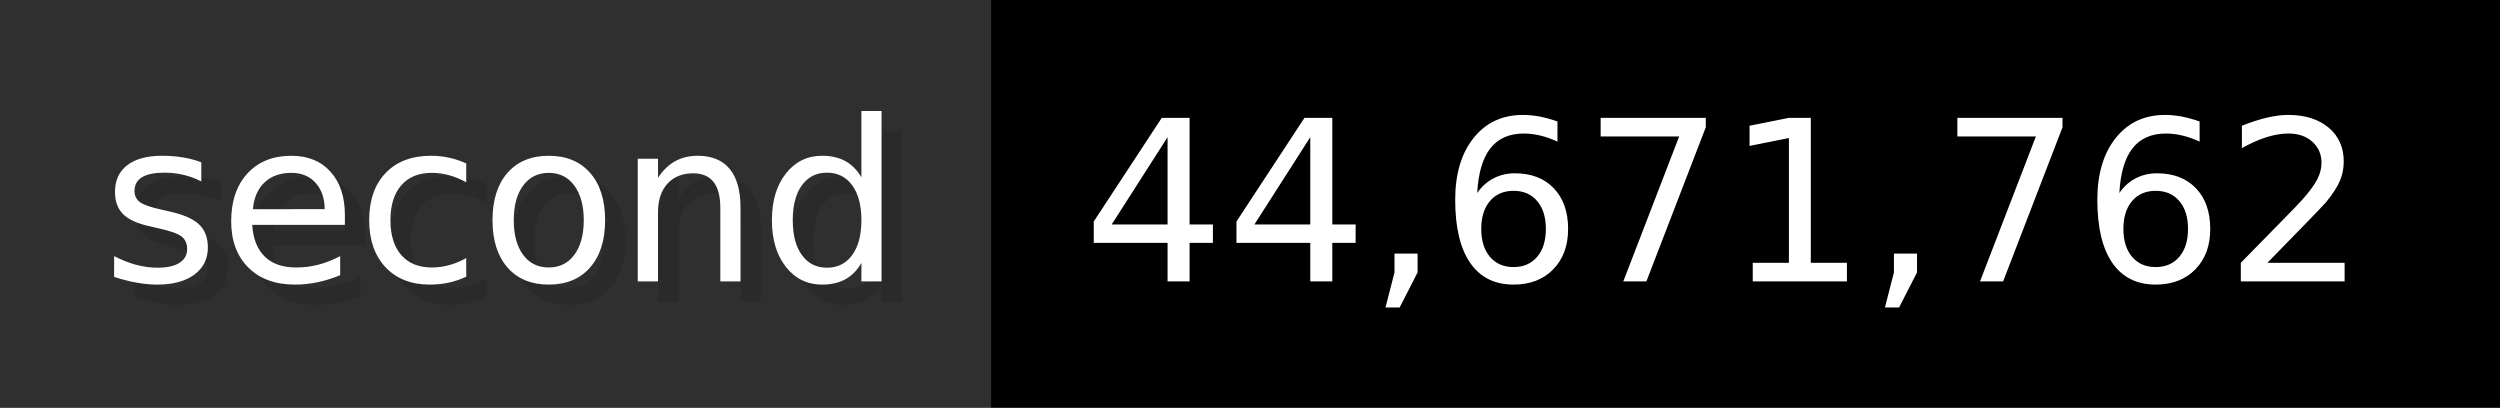
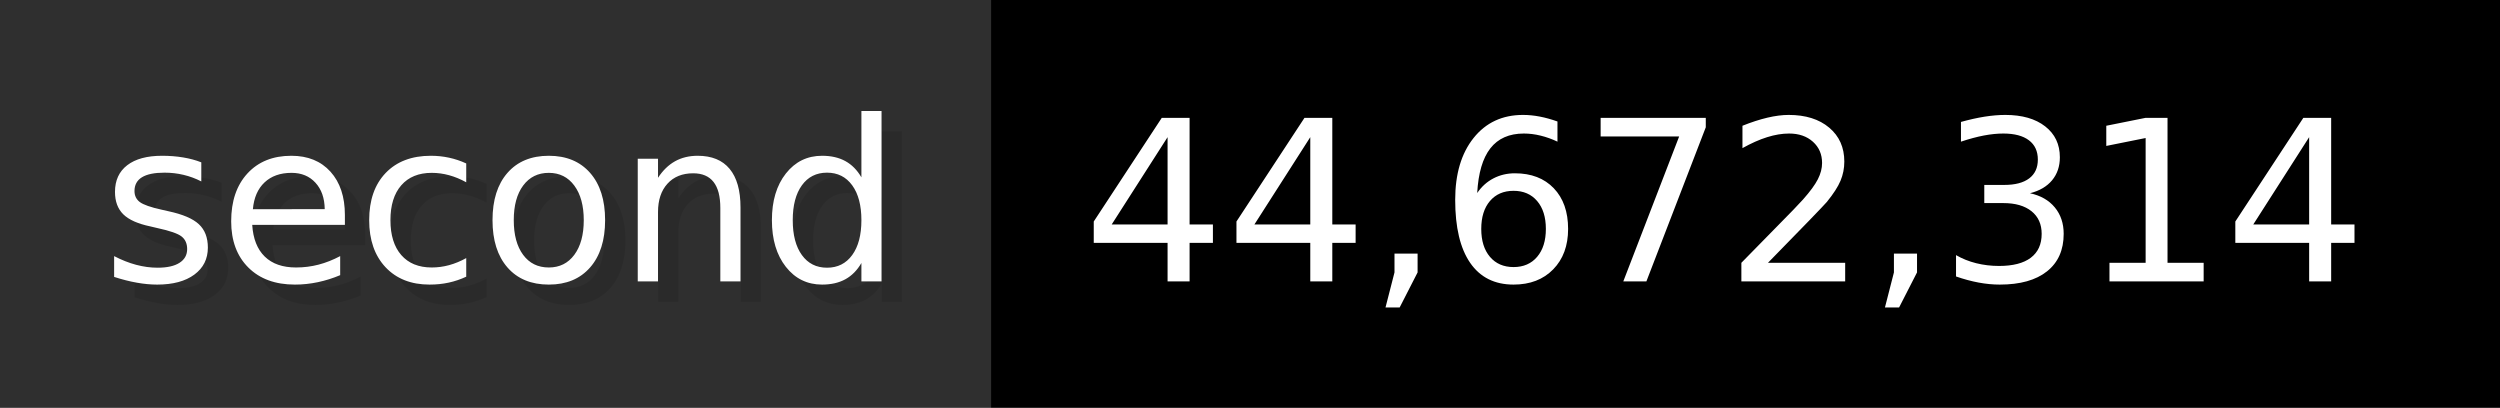
- <svg xmlns="http://www.w3.org/2000/svg" width="122.6" height="20" viewBox="0 0 1226 200" role="img" aria-label="second: 44,671,762">
+ <svg xmlns="http://www.w3.org/2000/svg" width="122.6" height="20" viewBox="0 0 1226 200" role="img" aria-label="second: 44,672,314">
  <g>
    <rect fill="#2F2F2F" width="486" height="200" />
    <rect fill="#" x="486" width="740" height="200" />
  </g>
  <g aria-hidden="true" fill="#fff" text-anchor="start" font-family="Verdana,DejaVu Sans,sans-serif" font-size="110">
    <text x="60" y="148" textLength="386" fill="#000" opacity="0.1">second</text>
    <text x="50" y="138" textLength="386">second</text>
-     <text x="541" y="148" textLength="640" fill="#000" opacity="0.1">44,671,762</text>
-     <text x="531" y="138" textLength="640">44,671,762</text>
+     <text x="541" y="148" textLength="640" fill="#000" opacity="0.1">44,672,314</text>
+     <text x="531" y="138" textLength="640">44,672,314</text>
  </g>
</svg>
